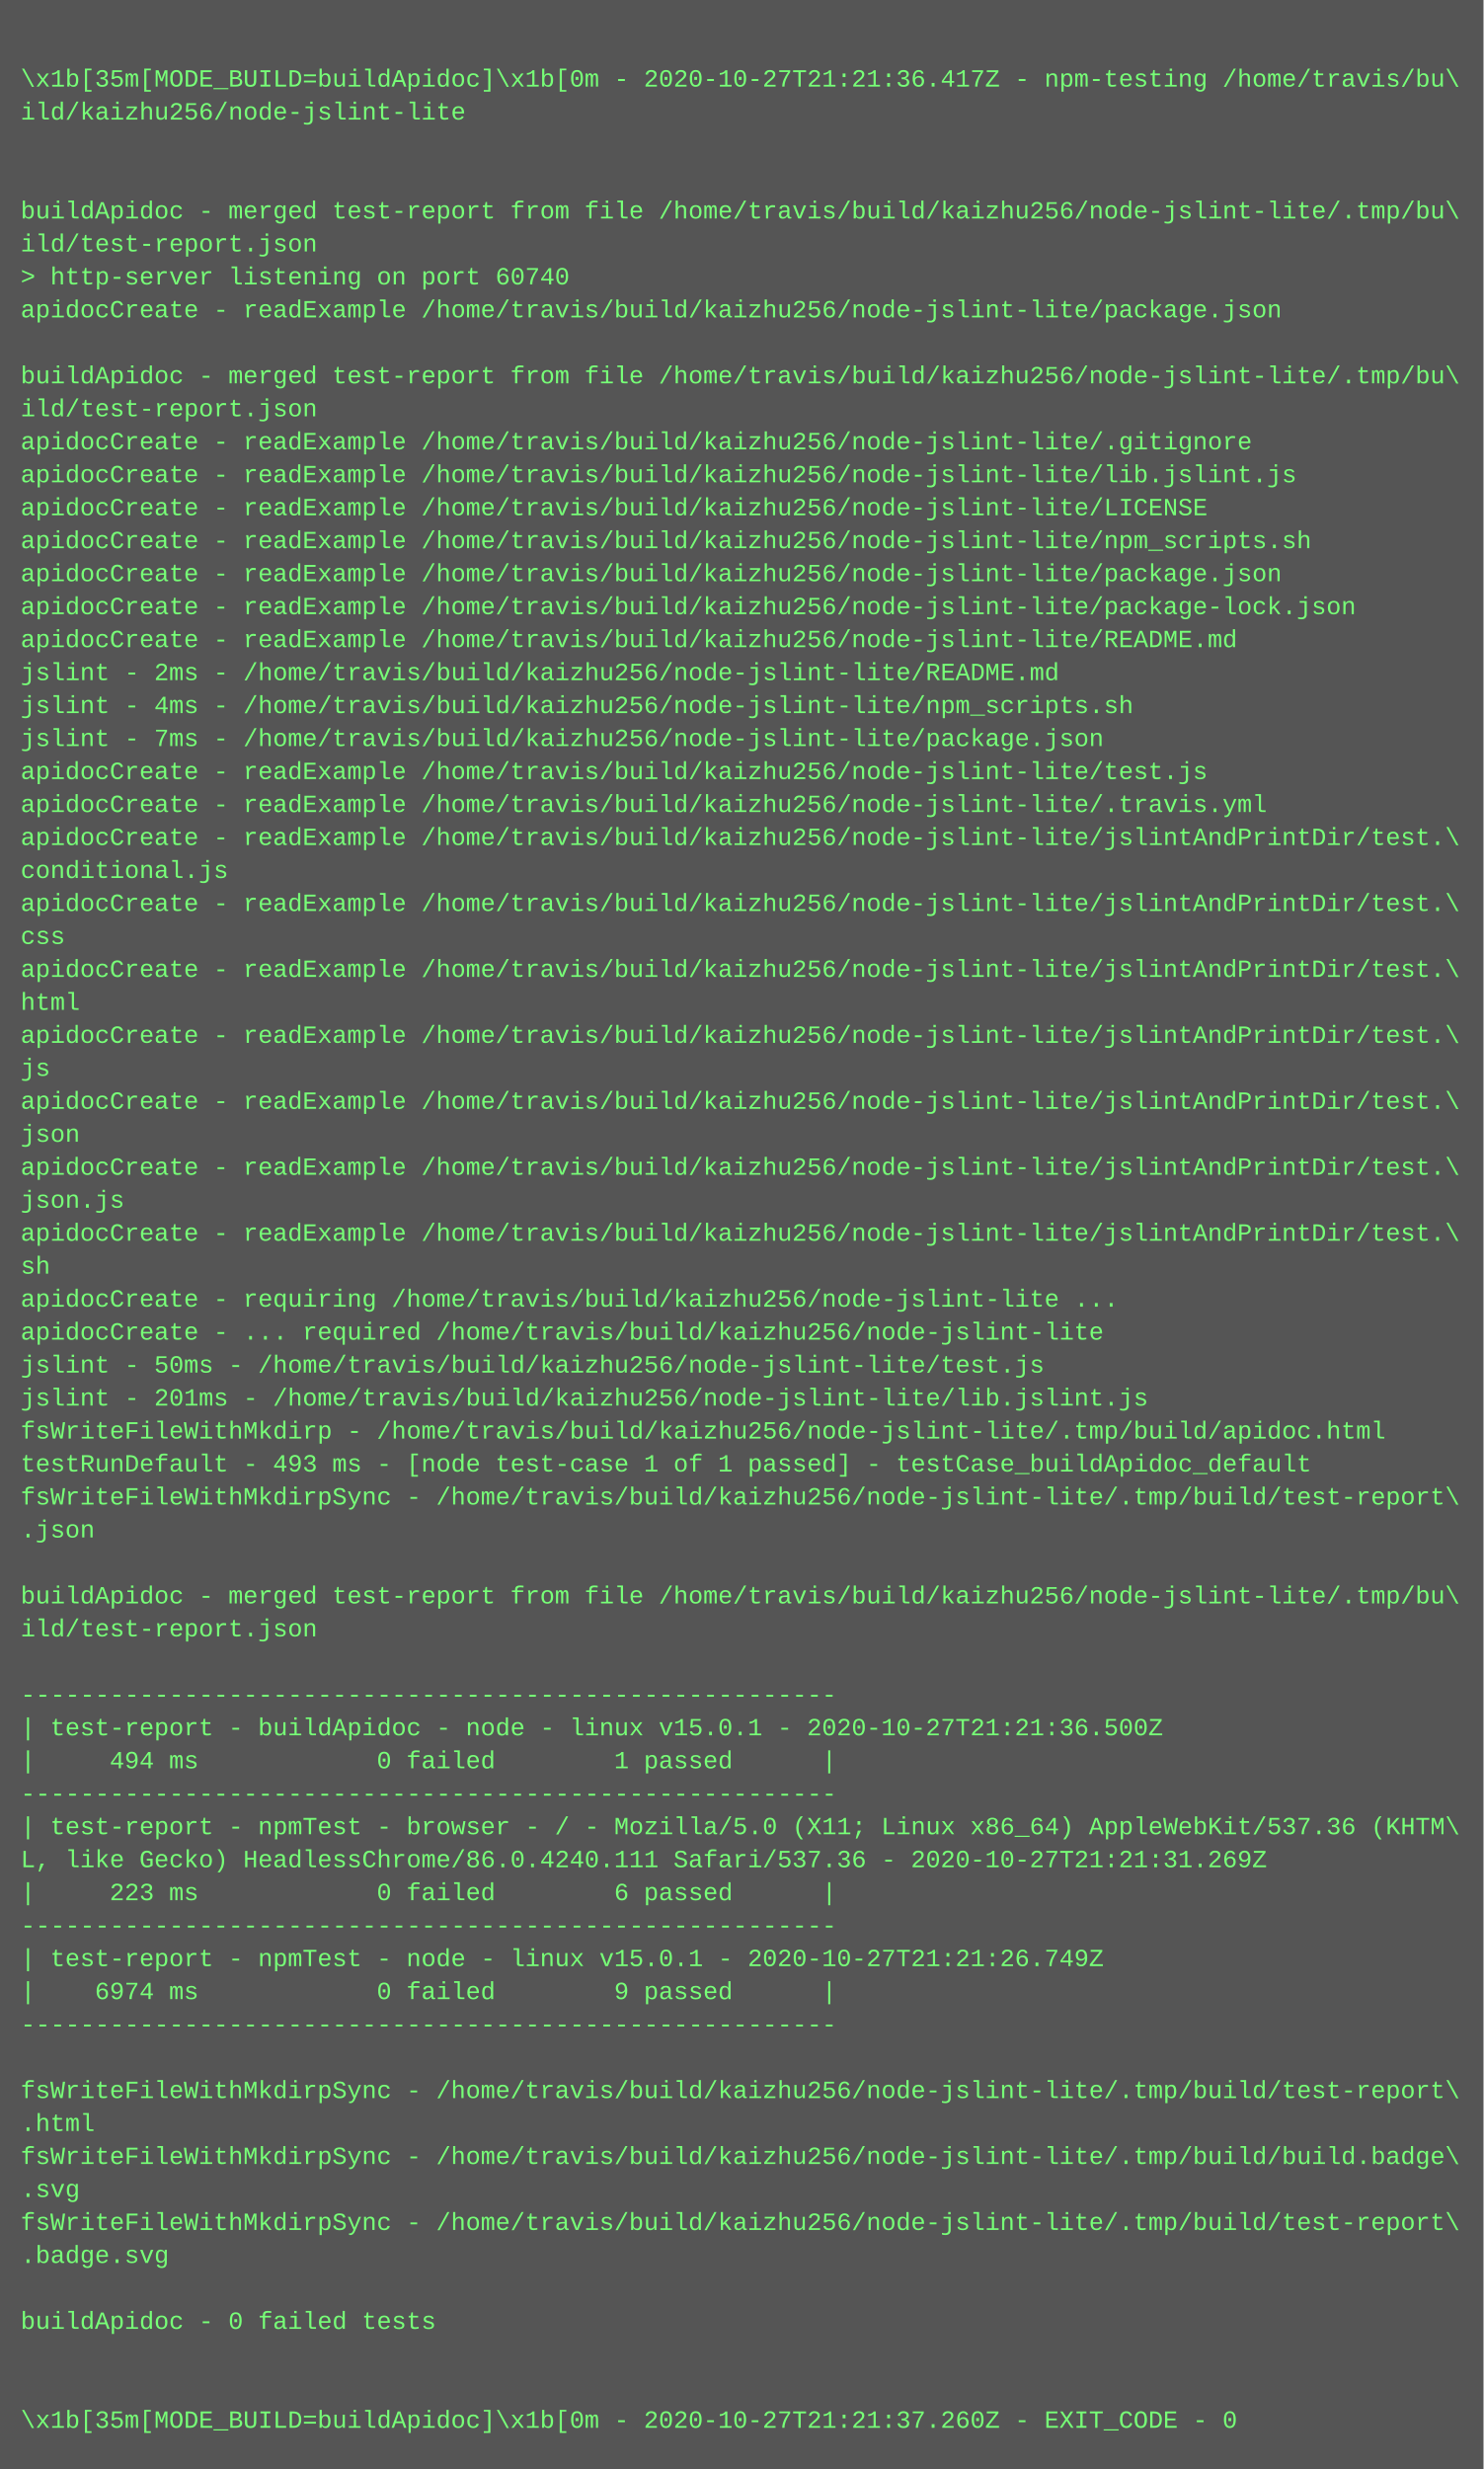
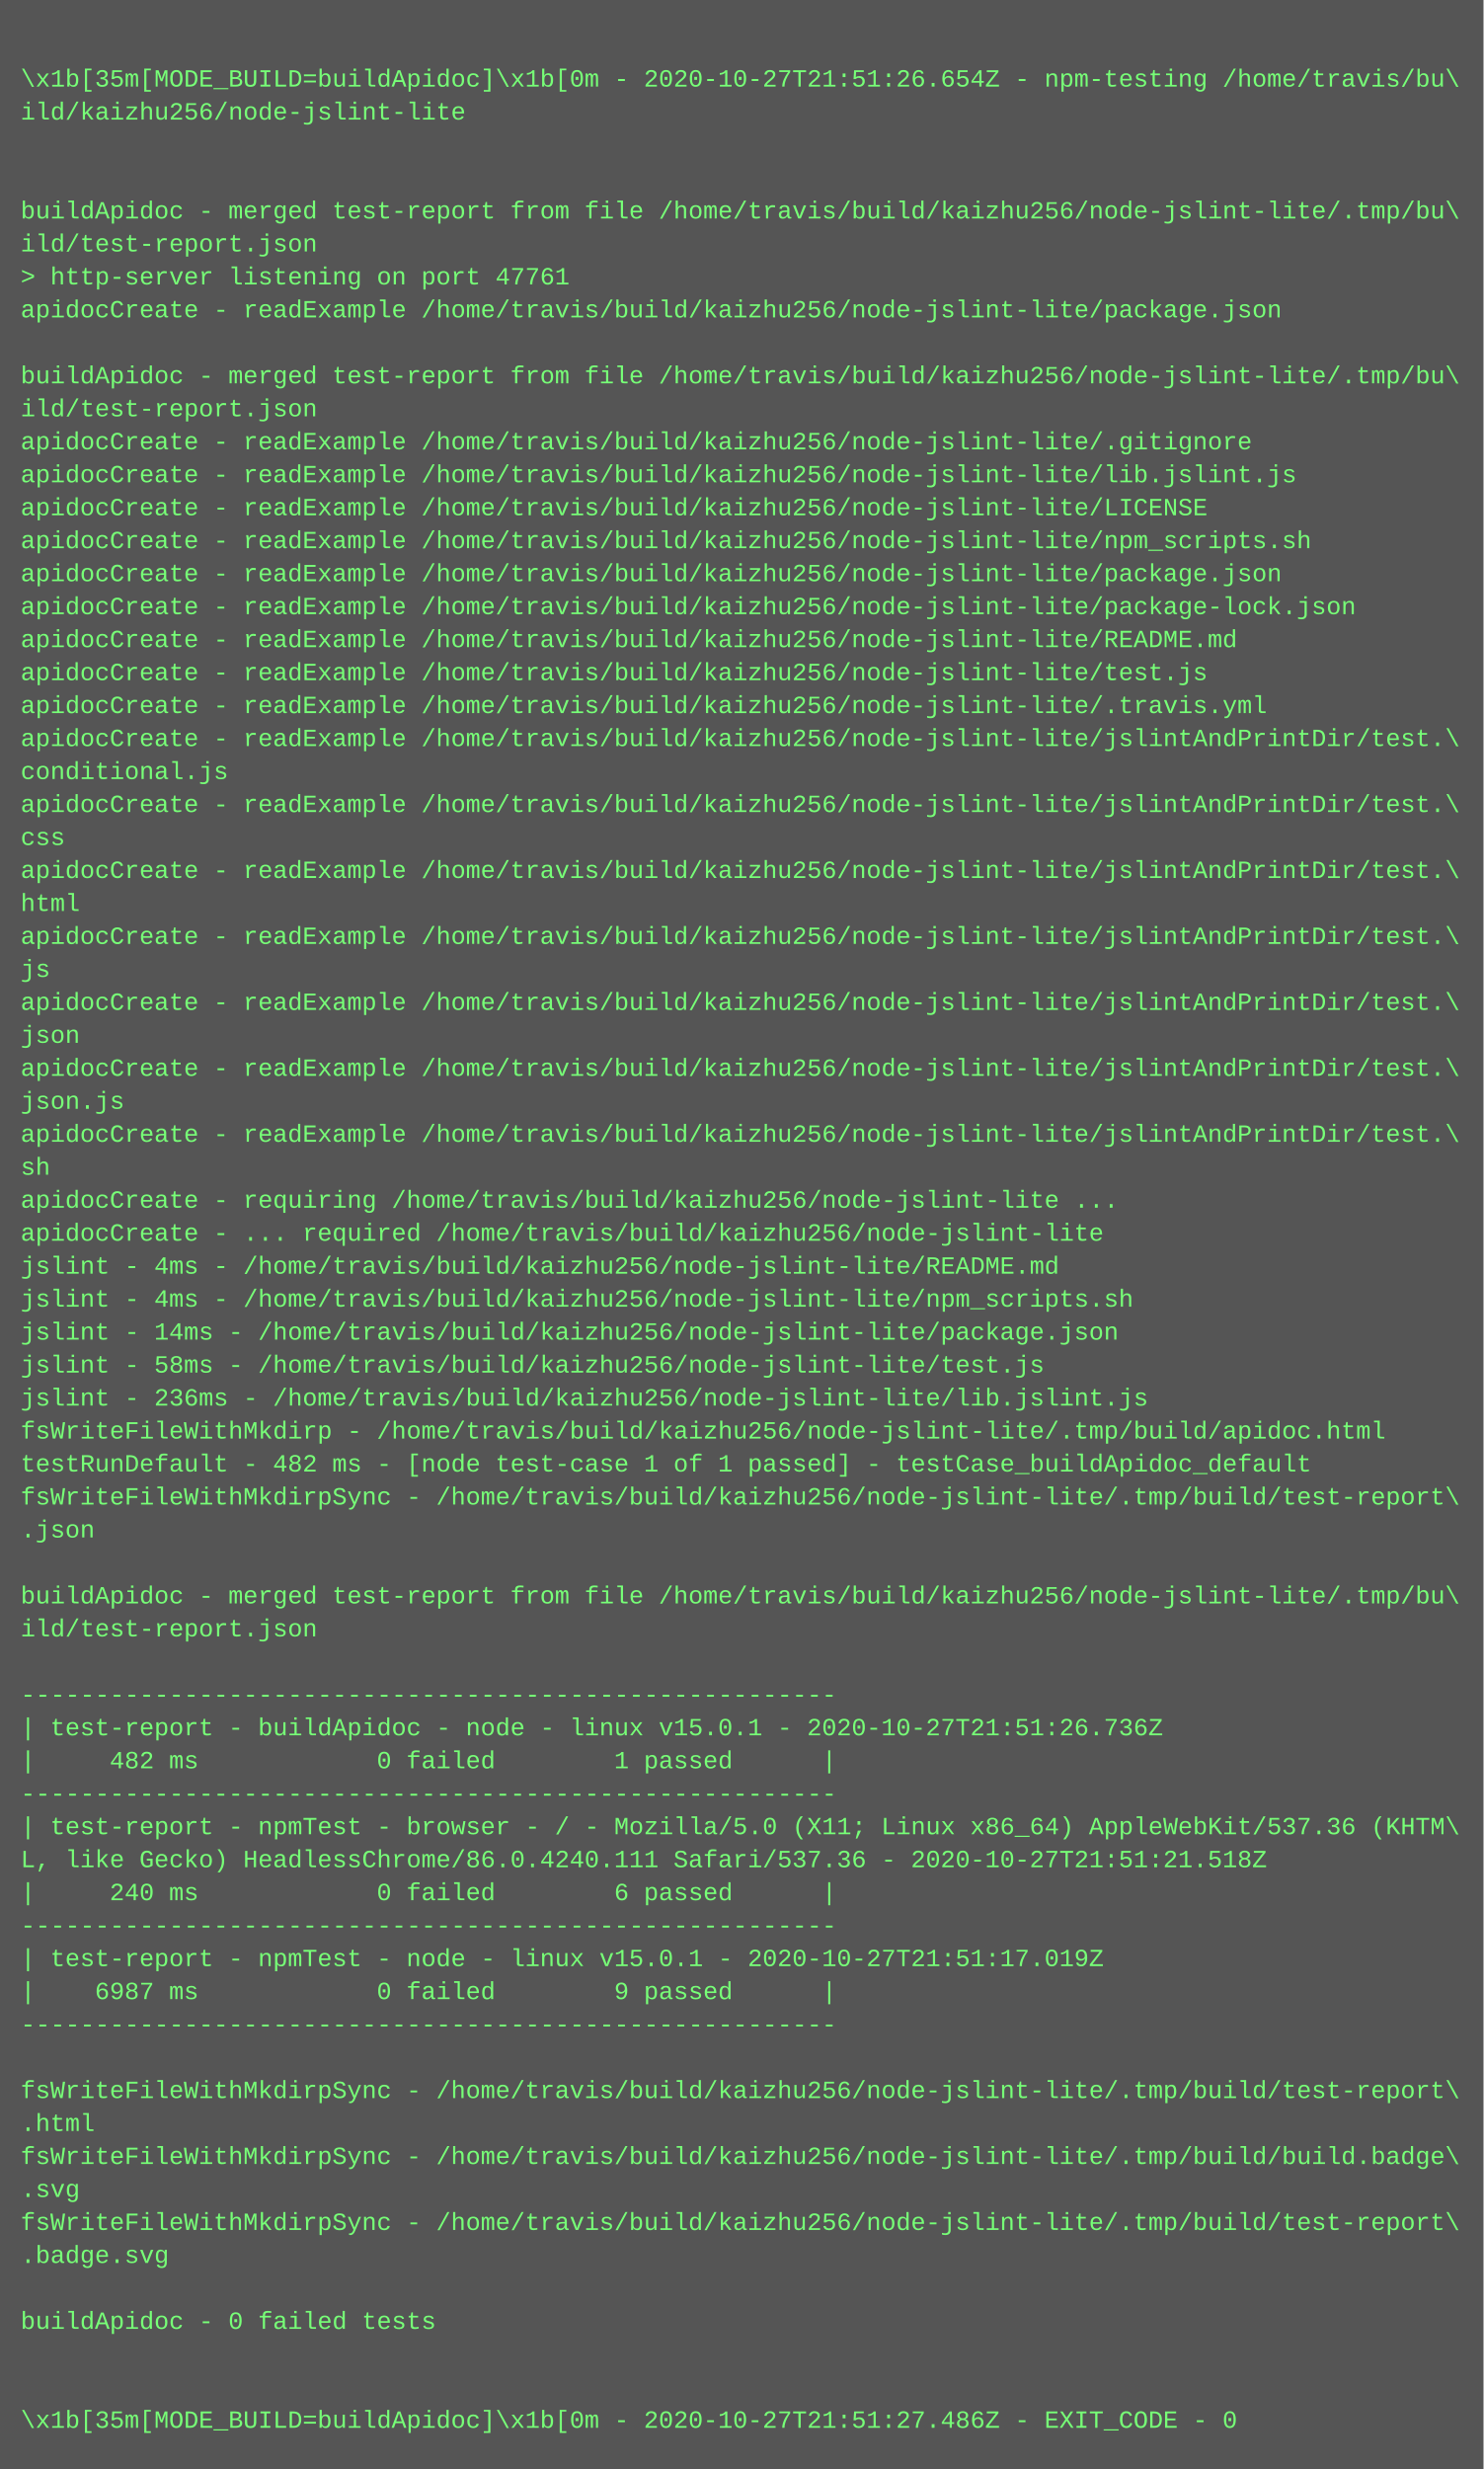
<svg xmlns="http://www.w3.org/2000/svg" height="1198" width="720">
  <rect height="1198" fill="#555" width="720" />
  <text fill="#7f7" font-family="Courier New" font-size="12" xml:space="preserve">
    <tspan x="10" y="26" />
-     <tspan x="10" y="42">\x1b[35m[MODE_BUILD=buildApidoc]\x1b[0m - 2020-10-27T21:21:36.417Z - npm-testing /home/travis/bu\</tspan>
+     <tspan x="10" y="42">\x1b[35m[MODE_BUILD=buildApidoc]\x1b[0m - 2020-10-27T21:51:26.654Z - npm-testing /home/travis/bu\</tspan>
    <tspan x="10" y="58">ild/kaizhu256/node-jslint-lite</tspan>
    <tspan x="10" y="74" />
    <tspan x="10" y="90" />
    <tspan x="10" y="106">buildApidoc - merged test-report from file /home/travis/build/kaizhu256/node-jslint-lite/.tmp/bu\</tspan>
    <tspan x="10" y="122">ild/test-report.json</tspan>
-     <tspan x="10" y="138">&gt; http-server listening on port 60740</tspan>
+     <tspan x="10" y="138">&gt; http-server listening on port 47761</tspan>
    <tspan x="10" y="154">apidocCreate - readExample /home/travis/build/kaizhu256/node-jslint-lite/package.json</tspan>
    <tspan x="10" y="170" />
    <tspan x="10" y="186">buildApidoc - merged test-report from file /home/travis/build/kaizhu256/node-jslint-lite/.tmp/bu\</tspan>
    <tspan x="10" y="202">ild/test-report.json</tspan>
    <tspan x="10" y="218">apidocCreate - readExample /home/travis/build/kaizhu256/node-jslint-lite/.gitignore</tspan>
    <tspan x="10" y="234">apidocCreate - readExample /home/travis/build/kaizhu256/node-jslint-lite/lib.jslint.js</tspan>
    <tspan x="10" y="250">apidocCreate - readExample /home/travis/build/kaizhu256/node-jslint-lite/LICENSE</tspan>
    <tspan x="10" y="266">apidocCreate - readExample /home/travis/build/kaizhu256/node-jslint-lite/npm_scripts.sh</tspan>
    <tspan x="10" y="282">apidocCreate - readExample /home/travis/build/kaizhu256/node-jslint-lite/package.json</tspan>
    <tspan x="10" y="298">apidocCreate - readExample /home/travis/build/kaizhu256/node-jslint-lite/package-lock.json</tspan>
    <tspan x="10" y="314">apidocCreate - readExample /home/travis/build/kaizhu256/node-jslint-lite/README.md</tspan>
-     <tspan x="10" y="330">jslint - 2ms - /home/travis/build/kaizhu256/node-jslint-lite/README.md</tspan>
-     <tspan x="10" y="346">jslint - 4ms - /home/travis/build/kaizhu256/node-jslint-lite/npm_scripts.sh</tspan>
-     <tspan x="10" y="362">jslint - 7ms - /home/travis/build/kaizhu256/node-jslint-lite/package.json</tspan>
-     <tspan x="10" y="378">apidocCreate - readExample /home/travis/build/kaizhu256/node-jslint-lite/test.js</tspan>
-     <tspan x="10" y="394">apidocCreate - readExample /home/travis/build/kaizhu256/node-jslint-lite/.travis.yml</tspan>
-     <tspan x="10" y="410">apidocCreate - readExample /home/travis/build/kaizhu256/node-jslint-lite/jslintAndPrintDir/test.\</tspan>
-     <tspan x="10" y="426">conditional.js</tspan>
-     <tspan x="10" y="442">apidocCreate - readExample /home/travis/build/kaizhu256/node-jslint-lite/jslintAndPrintDir/test.\</tspan>
-     <tspan x="10" y="458">css</tspan>
-     <tspan x="10" y="474">apidocCreate - readExample /home/travis/build/kaizhu256/node-jslint-lite/jslintAndPrintDir/test.\</tspan>
-     <tspan x="10" y="490">html</tspan>
-     <tspan x="10" y="506">apidocCreate - readExample /home/travis/build/kaizhu256/node-jslint-lite/jslintAndPrintDir/test.\</tspan>
-     <tspan x="10" y="522">js</tspan>
-     <tspan x="10" y="538">apidocCreate - readExample /home/travis/build/kaizhu256/node-jslint-lite/jslintAndPrintDir/test.\</tspan>
-     <tspan x="10" y="554">json</tspan>
-     <tspan x="10" y="570">apidocCreate - readExample /home/travis/build/kaizhu256/node-jslint-lite/jslintAndPrintDir/test.\</tspan>
-     <tspan x="10" y="586">json.js</tspan>
-     <tspan x="10" y="602">apidocCreate - readExample /home/travis/build/kaizhu256/node-jslint-lite/jslintAndPrintDir/test.\</tspan>
-     <tspan x="10" y="618">sh</tspan>
-     <tspan x="10" y="634">apidocCreate - requiring /home/travis/build/kaizhu256/node-jslint-lite ...</tspan>
-     <tspan x="10" y="650">apidocCreate - ... required /home/travis/build/kaizhu256/node-jslint-lite</tspan>
-     <tspan x="10" y="666">jslint - 50ms - /home/travis/build/kaizhu256/node-jslint-lite/test.js</tspan>
-     <tspan x="10" y="682">jslint - 201ms - /home/travis/build/kaizhu256/node-jslint-lite/lib.jslint.js</tspan>
+     <tspan x="10" y="330">apidocCreate - readExample /home/travis/build/kaizhu256/node-jslint-lite/test.js</tspan>
+     <tspan x="10" y="346">apidocCreate - readExample /home/travis/build/kaizhu256/node-jslint-lite/.travis.yml</tspan>
+     <tspan x="10" y="362">apidocCreate - readExample /home/travis/build/kaizhu256/node-jslint-lite/jslintAndPrintDir/test.\</tspan>
+     <tspan x="10" y="378">conditional.js</tspan>
+     <tspan x="10" y="394">apidocCreate - readExample /home/travis/build/kaizhu256/node-jslint-lite/jslintAndPrintDir/test.\</tspan>
+     <tspan x="10" y="410">css</tspan>
+     <tspan x="10" y="426">apidocCreate - readExample /home/travis/build/kaizhu256/node-jslint-lite/jslintAndPrintDir/test.\</tspan>
+     <tspan x="10" y="442">html</tspan>
+     <tspan x="10" y="458">apidocCreate - readExample /home/travis/build/kaizhu256/node-jslint-lite/jslintAndPrintDir/test.\</tspan>
+     <tspan x="10" y="474">js</tspan>
+     <tspan x="10" y="490">apidocCreate - readExample /home/travis/build/kaizhu256/node-jslint-lite/jslintAndPrintDir/test.\</tspan>
+     <tspan x="10" y="506">json</tspan>
+     <tspan x="10" y="522">apidocCreate - readExample /home/travis/build/kaizhu256/node-jslint-lite/jslintAndPrintDir/test.\</tspan>
+     <tspan x="10" y="538">json.js</tspan>
+     <tspan x="10" y="554">apidocCreate - readExample /home/travis/build/kaizhu256/node-jslint-lite/jslintAndPrintDir/test.\</tspan>
+     <tspan x="10" y="570">sh</tspan>
+     <tspan x="10" y="586">apidocCreate - requiring /home/travis/build/kaizhu256/node-jslint-lite ...</tspan>
+     <tspan x="10" y="602">apidocCreate - ... required /home/travis/build/kaizhu256/node-jslint-lite</tspan>
+     <tspan x="10" y="618">jslint - 4ms - /home/travis/build/kaizhu256/node-jslint-lite/README.md</tspan>
+     <tspan x="10" y="634">jslint - 4ms - /home/travis/build/kaizhu256/node-jslint-lite/npm_scripts.sh</tspan>
+     <tspan x="10" y="650">jslint - 14ms - /home/travis/build/kaizhu256/node-jslint-lite/package.json</tspan>
+     <tspan x="10" y="666">jslint - 58ms - /home/travis/build/kaizhu256/node-jslint-lite/test.js</tspan>
+     <tspan x="10" y="682">jslint - 236ms - /home/travis/build/kaizhu256/node-jslint-lite/lib.jslint.js</tspan>
    <tspan x="10" y="698">fsWriteFileWithMkdirp - /home/travis/build/kaizhu256/node-jslint-lite/.tmp/build/apidoc.html</tspan>
-     <tspan x="10" y="714">testRunDefault - 493 ms - [node test-case 1 of 1 passed] - testCase_buildApidoc_default</tspan>
+     <tspan x="10" y="714">testRunDefault - 482 ms - [node test-case 1 of 1 passed] - testCase_buildApidoc_default</tspan>
    <tspan x="10" y="730">fsWriteFileWithMkdirpSync - /home/travis/build/kaizhu256/node-jslint-lite/.tmp/build/test-report\</tspan>
    <tspan x="10" y="746">.json</tspan>
    <tspan x="10" y="762" />
    <tspan x="10" y="778">buildApidoc - merged test-report from file /home/travis/build/kaizhu256/node-jslint-lite/.tmp/bu\</tspan>
    <tspan x="10" y="794">ild/test-report.json</tspan>
    <tspan x="10" y="810" />
    <tspan x="10" y="826">-------------------------------------------------------</tspan>
-     <tspan x="10" y="842">| test-report - buildApidoc - node - linux v15.0.1 - 2020-10-27T21:21:36.500Z</tspan>
-     <tspan x="10" y="858">|     494 ms            0 failed        1 passed      |</tspan>
+     <tspan x="10" y="842">| test-report - buildApidoc - node - linux v15.0.1 - 2020-10-27T21:51:26.736Z</tspan>
+     <tspan x="10" y="858">|     482 ms            0 failed        1 passed      |</tspan>
    <tspan x="10" y="874">-------------------------------------------------------</tspan>
    <tspan x="10" y="890">| test-report - npmTest - browser - / - Mozilla/5.0 (X11; Linux x86_64) AppleWebKit/537.36 (KHTM\</tspan>
-     <tspan x="10" y="906">L, like Gecko) HeadlessChrome/86.0.4240.111 Safari/537.36 - 2020-10-27T21:21:31.269Z</tspan>
-     <tspan x="10" y="922">|     223 ms            0 failed        6 passed      |</tspan>
+     <tspan x="10" y="906">L, like Gecko) HeadlessChrome/86.0.4240.111 Safari/537.36 - 2020-10-27T21:51:21.518Z</tspan>
+     <tspan x="10" y="922">|     240 ms            0 failed        6 passed      |</tspan>
    <tspan x="10" y="938">-------------------------------------------------------</tspan>
-     <tspan x="10" y="954">| test-report - npmTest - node - linux v15.0.1 - 2020-10-27T21:21:26.749Z</tspan>
-     <tspan x="10" y="970">|    6974 ms            0 failed        9 passed      |</tspan>
+     <tspan x="10" y="954">| test-report - npmTest - node - linux v15.0.1 - 2020-10-27T21:51:17.019Z</tspan>
+     <tspan x="10" y="970">|    6987 ms            0 failed        9 passed      |</tspan>
    <tspan x="10" y="986">-------------------------------------------------------</tspan>
    <tspan x="10" y="1002" />
    <tspan x="10" y="1018">fsWriteFileWithMkdirpSync - /home/travis/build/kaizhu256/node-jslint-lite/.tmp/build/test-report\</tspan>
    <tspan x="10" y="1034">.html</tspan>
    <tspan x="10" y="1050">fsWriteFileWithMkdirpSync - /home/travis/build/kaizhu256/node-jslint-lite/.tmp/build/build.badge\</tspan>
    <tspan x="10" y="1066">.svg</tspan>
    <tspan x="10" y="1082">fsWriteFileWithMkdirpSync - /home/travis/build/kaizhu256/node-jslint-lite/.tmp/build/test-report\</tspan>
    <tspan x="10" y="1098">.badge.svg</tspan>
    <tspan x="10" y="1114" />
    <tspan x="10" y="1130">buildApidoc - 0 failed tests</tspan>
    <tspan x="10" y="1146" />
    <tspan x="10" y="1162" />
-     <tspan x="10" y="1178">\x1b[35m[MODE_BUILD=buildApidoc]\x1b[0m - 2020-10-27T21:21:37.260Z - EXIT_CODE - 0</tspan>
+     <tspan x="10" y="1178">\x1b[35m[MODE_BUILD=buildApidoc]\x1b[0m - 2020-10-27T21:51:27.486Z - EXIT_CODE - 0</tspan>
  </text>
</svg>
